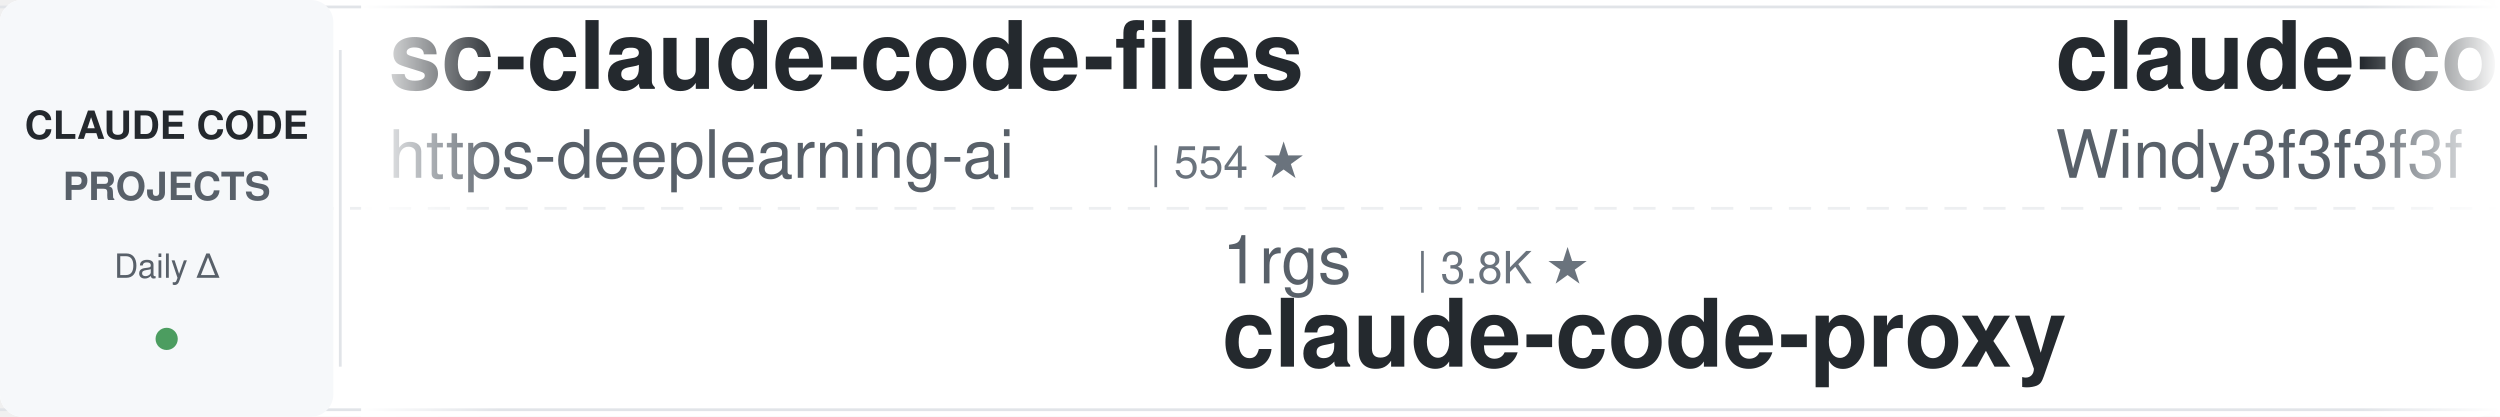
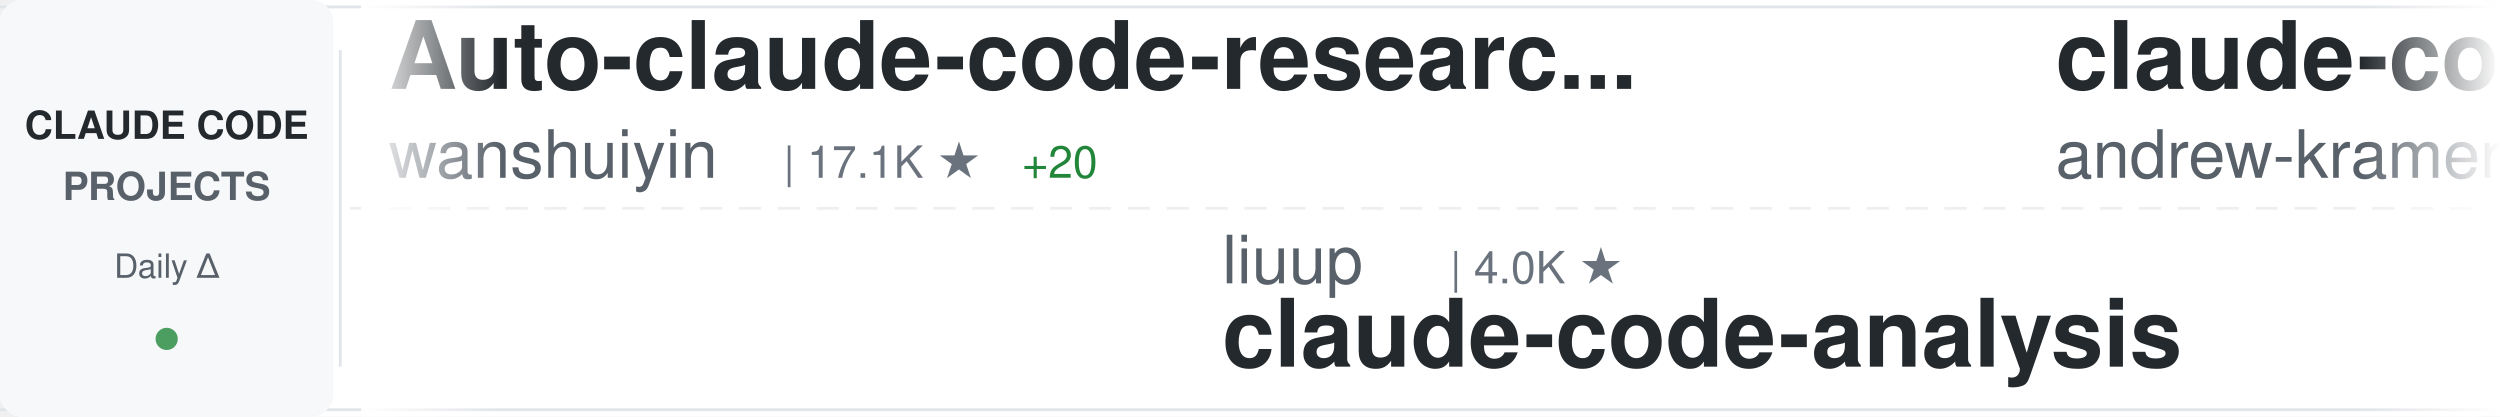
<svg xmlns="http://www.w3.org/2000/svg" width="900" height="150">
  <defs>
    <linearGradient id="awesomeLeftFade" x1="0%" y1="0%" x2="100%" y2="0%">
      <stop offset="0%" style="stop-color:#ffffff;stop-opacity:1" />
      <stop offset="100%" style="stop-color:#ffffff;stop-opacity:0" />
    </linearGradient>
    <linearGradient id="awesomeRightFade" x1="0%" y1="0%" x2="100%" y2="0%">
      <stop offset="0%" style="stop-color:#ffffff;stop-opacity:0" />
      <stop offset="100%" style="stop-color:#ffffff;stop-opacity:1" />
    </linearGradient>
  </defs>
  <rect width="900" height="150" fill="#ffffff" rx="8" />
  <rect x="0" y="2" width="900" height="1" fill="#e1e4e8" />
  <rect x="0" y="147" width="900" height="1" fill="#e1e4e8" />
  <line x1="0" y1="75" x2="900" y2="75" stroke="#e1e4e8" stroke-width="1" stroke-dasharray="8 6" opacity="0.6" />
  <rect x="0" y="0" width="120" height="150" fill="#f6f8fa" rx="8" />
  <text x="60" y="50" font-family="-apple-system, BlinkMacSystemFont, 'Segoe UI', Helvetica, Arial, sans-serif" font-size="14" font-weight="600" fill="#24292e" text-anchor="middle">CLAUDE CODE</text>
  <text x="60" y="72" font-family="-apple-system, BlinkMacSystemFont, 'Segoe UI', Helvetica, Arial, sans-serif" font-size="14" font-weight="600" fill="#586069" text-anchor="middle">PROJECTS</text>
  <text x="60" y="100" font-family="-apple-system, BlinkMacSystemFont, 'Segoe UI', Helvetica, Arial, sans-serif" font-size="12" font-weight="500" fill="#586069" text-anchor="middle">Daily Δ</text>
  <circle cx="60" cy="122" r="4" fill="#22863a" opacity="0.8" />
  <rect x="122" y="18" width="1" height="114" fill="#e1e4e8" />
  <clipPath id="awesomeTickerClip">
    <rect x="130" y="0" width="770" height="150" />
  </clipPath>
  <g clip-path="url(#awesomeTickerClip)">
    <g id="awesomeTickerItems">
      <animateTransform attributeName="transform" attributeType="XML" type="translate" from="0 0" to="-3000 0" dur="54s" repeatCount="indefinite" />
      <g transform="translate(0, 0)">
-         <text x="140" y="32" font-family="-apple-system, BlinkMacSystemFont, 'Segoe UI', Helvetica, Arial, sans-serif" font-size="34" font-weight="600" fill="#24292e">sc-claude-code-files</text>
-         <text x="140" y="64" font-family="-apple-system, BlinkMacSystemFont, 'Segoe UI', Helvetica, Arial, sans-serif" font-size="24" font-weight="400" fill="#586069">https-deeplearning-ai</text>
-         <text x="414" y="64" font-family="-apple-system, BlinkMacSystemFont, 'Segoe UI', Helvetica, Arial, sans-serif" font-size="16" font-weight="500" fill="#6a737d">| 554 ★</text>
+         <text x="140" y="32" font-family="-apple-system, BlinkMacSystemFont, 'Segoe UI', Helvetica, Arial, sans-serif" font-size="34" font-weight="600" fill="#24292e">Auto-claude-code-researc...</text>
+         <text x="140" y="64" font-family="-apple-system, BlinkMacSystemFont, 'Segoe UI', Helvetica, Arial, sans-serif" font-size="24" font-weight="400" fill="#586069">wanshuiyin</text>
+         <text x="282" y="64" font-family="-apple-system, BlinkMacSystemFont, 'Segoe UI', Helvetica, Arial, sans-serif" font-size="16" font-weight="500" fill="#6a737d">| 17.1K ★</text>
+         <text x="368" y="64" font-family="-apple-system, BlinkMacSystemFont, 'Segoe UI', Helvetica, Arial, sans-serif" font-size="16" font-weight="500" fill="#22863a"> +20</text>
      </g>
      <g transform="translate(300, 0)">
-         <text x="140" y="102" font-family="-apple-system, BlinkMacSystemFont, 'Segoe UI', Helvetica, Arial, sans-serif" font-size="24" font-weight="400" fill="#586069">1rgs</text>
-         <text x="210" y="102" font-family="-apple-system, BlinkMacSystemFont, 'Segoe UI', Helvetica, Arial, sans-serif" font-size="16" font-weight="500" fill="#6a737d">| 3.8K ★</text>
-         <text x="140" y="132" font-family="-apple-system, BlinkMacSystemFont, 'Segoe UI', Helvetica, Arial, sans-serif" font-size="34" font-weight="600" fill="#24292e">claude-code-proxy</text>
+         <text x="140" y="102" font-family="-apple-system, BlinkMacSystemFont, 'Segoe UI', Helvetica, Arial, sans-serif" font-size="24" font-weight="400" fill="#586069">liuup</text>
+         <text x="222" y="102" font-family="-apple-system, BlinkMacSystemFont, 'Segoe UI', Helvetica, Arial, sans-serif" font-size="16" font-weight="500" fill="#6a737d">| 4.0K ★</text>
+         <text x="140" y="132" font-family="-apple-system, BlinkMacSystemFont, 'Segoe UI', Helvetica, Arial, sans-serif" font-size="34" font-weight="600" fill="#24292e">claude-code-analysis</text>
      </g>
      <g transform="translate(600, 0)">
-         <text x="140" y="32" font-family="-apple-system, BlinkMacSystemFont, 'Segoe UI', Helvetica, Arial, sans-serif" font-size="34" font-weight="600" fill="#24292e">claude-code-from-scratch</text>
-         <text x="140" y="64" font-family="-apple-system, BlinkMacSystemFont, 'Segoe UI', Helvetica, Arial, sans-serif" font-size="24" font-weight="400" fill="#586069">Windy3f3f3f3f</text>
-         <text x="318" y="64" font-family="-apple-system, BlinkMacSystemFont, 'Segoe UI', Helvetica, Arial, sans-serif" font-size="16" font-weight="500" fill="#6a737d">| 2.7K ★</text>
-         <text x="395" y="64" font-family="-apple-system, BlinkMacSystemFont, 'Segoe UI', Helvetica, Arial, sans-serif" font-size="16" font-weight="500" fill="#22863a"> +1</text>
+         <text x="140" y="32" font-family="-apple-system, BlinkMacSystemFont, 'Segoe UI', Helvetica, Arial, sans-serif" font-size="34" font-weight="600" fill="#24292e">claude-code-source-build</text>
+         <text x="140" y="64" font-family="-apple-system, BlinkMacSystemFont, 'Segoe UI', Helvetica, Arial, sans-serif" font-size="24" font-weight="400" fill="#586069">andrew-kramer-inno</text>
+         <text x="378" y="64" font-family="-apple-system, BlinkMacSystemFont, 'Segoe UI', Helvetica, Arial, sans-serif" font-size="16" font-weight="500" fill="#6a737d">| 594 ★</text>
      </g>
      <g transform="translate(900, 0)">
-         <text x="140" y="102" font-family="-apple-system, BlinkMacSystemFont, 'Segoe UI', Helvetica, Arial, sans-serif" font-size="24" font-weight="400" fill="#586069">pedrohcgs</text>
-         <text x="270" y="102" font-family="-apple-system, BlinkMacSystemFont, 'Segoe UI', Helvetica, Arial, sans-serif" font-size="16" font-weight="500" fill="#6a737d">| 1.6K ★</text>
-         <text x="347" y="102" font-family="-apple-system, BlinkMacSystemFont, 'Segoe UI', Helvetica, Arial, sans-serif" font-size="16" font-weight="500" fill="#22863a"> +7</text>
-         <text x="140" y="132" font-family="-apple-system, BlinkMacSystemFont, 'Segoe UI', Helvetica, Arial, sans-serif" font-size="34" font-weight="600" fill="#24292e">claude-code-my-workflow</text>
+         <text x="140" y="102" font-family="-apple-system, BlinkMacSystemFont, 'Segoe UI', Helvetica, Arial, sans-serif" font-size="24" font-weight="400" fill="#586069">diet103</text>
+         <text x="246" y="102" font-family="-apple-system, BlinkMacSystemFont, 'Segoe UI', Helvetica, Arial, sans-serif" font-size="16" font-weight="500" fill="#6a737d">| 10.0K ★</text>
+         <text x="140" y="132" font-family="-apple-system, BlinkMacSystemFont, 'Segoe UI', Helvetica, Arial, sans-serif" font-size="34" font-weight="600" fill="#24292e">claude-code-infrastructu...</text>
      </g>
      <g transform="translate(1200, 0)">
-         <text x="140" y="32" font-family="-apple-system, BlinkMacSystemFont, 'Segoe UI', Helvetica, Arial, sans-serif" font-size="34" font-weight="600" fill="#24292e">claude-code-infrastructu...</text>
-         <text x="140" y="64" font-family="-apple-system, BlinkMacSystemFont, 'Segoe UI', Helvetica, Arial, sans-serif" font-size="24" font-weight="400" fill="#586069">diet103</text>
-         <text x="246" y="64" font-family="-apple-system, BlinkMacSystemFont, 'Segoe UI', Helvetica, Arial, sans-serif" font-size="16" font-weight="500" fill="#6a737d">| 10.0K ★</text>
+         <text x="140" y="32" font-family="-apple-system, BlinkMacSystemFont, 'Segoe UI', Helvetica, Arial, sans-serif" font-size="34" font-weight="600" fill="#24292e">awesome-claude-code-plug...</text>
+         <text x="140" y="64" font-family="-apple-system, BlinkMacSystemFont, 'Segoe UI', Helvetica, Arial, sans-serif" font-size="24" font-weight="400" fill="#586069">ccplugins</text>
+         <text x="270" y="64" font-family="-apple-system, BlinkMacSystemFont, 'Segoe UI', Helvetica, Arial, sans-serif" font-size="16" font-weight="500" fill="#6a737d">| 968 ★</text>
+         <text x="338" y="64" font-family="-apple-system, BlinkMacSystemFont, 'Segoe UI', Helvetica, Arial, sans-serif" font-size="16" font-weight="500" fill="#22863a"> +1</text>
      </g>
      <g transform="translate(1500, 0)">
-         <text x="140" y="102" font-family="-apple-system, BlinkMacSystemFont, 'Segoe UI', Helvetica, Arial, sans-serif" font-size="24" font-weight="400" fill="#586069">JrCx7scC</text>
-         <text x="258" y="102" font-family="-apple-system, BlinkMacSystemFont, 'Segoe UI', Helvetica, Arial, sans-serif" font-size="16" font-weight="500" fill="#6a737d">| 375 ★</text>
-         <text x="140" y="132" font-family="-apple-system, BlinkMacSystemFont, 'Segoe UI', Helvetica, Arial, sans-serif" font-size="34" font-weight="600" fill="#24292e">claude-code-source</text>
+         <text x="140" y="102" font-family="-apple-system, BlinkMacSystemFont, 'Segoe UI', Helvetica, Arial, sans-serif" font-size="24" font-weight="400" fill="#586069">musistudio</text>
+         <text x="282" y="102" font-family="-apple-system, BlinkMacSystemFont, 'Segoe UI', Helvetica, Arial, sans-serif" font-size="16" font-weight="500" fill="#6a737d">| 37.6K ★</text>
+         <text x="368" y="102" font-family="-apple-system, BlinkMacSystemFont, 'Segoe UI', Helvetica, Arial, sans-serif" font-size="16" font-weight="500" fill="#22863a"> +5</text>
+         <text x="140" y="132" font-family="-apple-system, BlinkMacSystemFont, 'Segoe UI', Helvetica, Arial, sans-serif" font-size="34" font-weight="600" fill="#24292e">claude-code-router</text>
      </g>
      <g transform="translate(1800, 0)">
-         <text x="140" y="32" font-family="-apple-system, BlinkMacSystemFont, 'Segoe UI', Helvetica, Arial, sans-serif" font-size="34" font-weight="600" fill="#24292e">claude-code-from-source</text>
-         <text x="140" y="64" font-family="-apple-system, BlinkMacSystemFont, 'Segoe UI', Helvetica, Arial, sans-serif" font-size="24" font-weight="400" fill="#586069">alejandrobalderas</text>
-         <text x="366" y="64" font-family="-apple-system, BlinkMacSystemFont, 'Segoe UI', Helvetica, Arial, sans-serif" font-size="16" font-weight="500" fill="#6a737d">| 3.0K ★</text>
+         <text x="140" y="32" font-family="-apple-system, BlinkMacSystemFont, 'Segoe UI', Helvetica, Arial, sans-serif" font-size="34" font-weight="600" fill="#24292e">Claude-Code-Game-Studios</text>
+         <text x="140" y="64" font-family="-apple-system, BlinkMacSystemFont, 'Segoe UI', Helvetica, Arial, sans-serif" font-size="24" font-weight="400" fill="#586069">Donchitos</text>
+         <text x="270" y="64" font-family="-apple-system, BlinkMacSystemFont, 'Segoe UI', Helvetica, Arial, sans-serif" font-size="16" font-weight="500" fill="#6a737d">| 25.9K ★</text>
+         <text x="356" y="64" font-family="-apple-system, BlinkMacSystemFont, 'Segoe UI', Helvetica, Arial, sans-serif" font-size="16" font-weight="500" fill="#22863a"> +16</text>
      </g>
      <g transform="translate(2100, 0)">
-         <text x="140" y="102" font-family="-apple-system, BlinkMacSystemFont, 'Segoe UI', Helvetica, Arial, sans-serif" font-size="24" font-weight="400" fill="#586069">musistudio</text>
-         <text x="282" y="102" font-family="-apple-system, BlinkMacSystemFont, 'Segoe UI', Helvetica, Arial, sans-serif" font-size="16" font-weight="500" fill="#6a737d">| 37.6K ★</text>
-         <text x="368" y="102" font-family="-apple-system, BlinkMacSystemFont, 'Segoe UI', Helvetica, Arial, sans-serif" font-size="16" font-weight="500" fill="#22863a"> +7</text>
-         <text x="140" y="132" font-family="-apple-system, BlinkMacSystemFont, 'Segoe UI', Helvetica, Arial, sans-serif" font-size="34" font-weight="600" fill="#24292e">claude-code-router</text>
+         <text x="140" y="102" font-family="-apple-system, BlinkMacSystemFont, 'Segoe UI', Helvetica, Arial, sans-serif" font-size="24" font-weight="400" fill="#586069">LING71671</text>
+         <text x="270" y="102" font-family="-apple-system, BlinkMacSystemFont, 'Segoe UI', Helvetica, Arial, sans-serif" font-size="16" font-weight="500" fill="#6a737d">| 960 ★</text>
+         <text x="140" y="132" font-family="-apple-system, BlinkMacSystemFont, 'Segoe UI', Helvetica, Arial, sans-serif" font-size="34" font-weight="600" fill="#24292e">Open-ClaudeCode</text>
      </g>
      <g transform="translate(2400, 0)">
-         <text x="140" y="32" font-family="-apple-system, BlinkMacSystemFont, 'Segoe UI', Helvetica, Arial, sans-serif" font-size="34" font-weight="600" fill="#24292e">claude_code_src</text>
-         <text x="140" y="64" font-family="-apple-system, BlinkMacSystemFont, 'Segoe UI', Helvetica, Arial, sans-serif" font-size="24" font-weight="400" fill="#586069">ponponon</text>
-         <text x="258" y="64" font-family="-apple-system, BlinkMacSystemFont, 'Segoe UI', Helvetica, Arial, sans-serif" font-size="16" font-weight="500" fill="#6a737d">| 2.3K ★</text>
+         <text x="140" y="32" font-family="-apple-system, BlinkMacSystemFont, 'Segoe UI', Helvetica, Arial, sans-serif" font-size="34" font-weight="600" fill="#24292e">claude-code-workflows</text>
+         <text x="140" y="64" font-family="-apple-system, BlinkMacSystemFont, 'Segoe UI', Helvetica, Arial, sans-serif" font-size="24" font-weight="400" fill="#586069">OneRedOak</text>
+         <text x="270" y="64" font-family="-apple-system, BlinkMacSystemFont, 'Segoe UI', Helvetica, Arial, sans-serif" font-size="16" font-weight="500" fill="#6a737d">| 3.9K ★</text>
+         <text x="347" y="64" font-family="-apple-system, BlinkMacSystemFont, 'Segoe UI', Helvetica, Arial, sans-serif" font-size="16" font-weight="500" fill="#22863a"> +1</text>
      </g>
      <g transform="translate(2700, 0)">
-         <text x="140" y="102" font-family="-apple-system, BlinkMacSystemFont, 'Segoe UI', Helvetica, Arial, sans-serif" font-size="24" font-weight="400" fill="#586069">anthropics</text>
-         <text x="282" y="102" font-family="-apple-system, BlinkMacSystemFont, 'Segoe UI', Helvetica, Arial, sans-serif" font-size="16" font-weight="500" fill="#6a737d">| 997 ★</text>
-         <text x="140" y="132" font-family="-apple-system, BlinkMacSystemFont, 'Segoe UI', Helvetica, Arial, sans-serif" font-size="34" font-weight="600" fill="#24292e">claude-code-base-action</text>
+         <text x="140" y="102" font-family="-apple-system, BlinkMacSystemFont, 'Segoe UI', Helvetica, Arial, sans-serif" font-size="24" font-weight="400" fill="#586069">repowise-dev</text>
+         <text x="306" y="102" font-family="-apple-system, BlinkMacSystemFont, 'Segoe UI', Helvetica, Arial, sans-serif" font-size="16" font-weight="500" fill="#6a737d">| 1.2K ★</text>
+         <text x="140" y="132" font-family="-apple-system, BlinkMacSystemFont, 'Segoe UI', Helvetica, Arial, sans-serif" font-size="34" font-weight="600" fill="#24292e">claude-code-prompts</text>
      </g>
      <g transform="translate(3000, 0)">
-         <text x="140" y="32" font-family="-apple-system, BlinkMacSystemFont, 'Segoe UI', Helvetica, Arial, sans-serif" font-size="34" font-weight="600" fill="#24292e">sc-claude-code-files</text>
-         <text x="140" y="64" font-family="-apple-system, BlinkMacSystemFont, 'Segoe UI', Helvetica, Arial, sans-serif" font-size="24" font-weight="400" fill="#586069">https-deeplearning-ai</text>
-         <text x="414" y="64" font-family="-apple-system, BlinkMacSystemFont, 'Segoe UI', Helvetica, Arial, sans-serif" font-size="16" font-weight="500" fill="#6a737d">| 554 ★</text>
+         <text x="140" y="32" font-family="-apple-system, BlinkMacSystemFont, 'Segoe UI', Helvetica, Arial, sans-serif" font-size="34" font-weight="600" fill="#24292e">Auto-claude-code-researc...</text>
+         <text x="140" y="64" font-family="-apple-system, BlinkMacSystemFont, 'Segoe UI', Helvetica, Arial, sans-serif" font-size="24" font-weight="400" fill="#586069">wanshuiyin</text>
+         <text x="282" y="64" font-family="-apple-system, BlinkMacSystemFont, 'Segoe UI', Helvetica, Arial, sans-serif" font-size="16" font-weight="500" fill="#6a737d">| 17.1K ★</text>
+         <text x="368" y="64" font-family="-apple-system, BlinkMacSystemFont, 'Segoe UI', Helvetica, Arial, sans-serif" font-size="16" font-weight="500" fill="#22863a"> +20</text>
      </g>
      <g transform="translate(3300, 0)">
-         <text x="140" y="102" font-family="-apple-system, BlinkMacSystemFont, 'Segoe UI', Helvetica, Arial, sans-serif" font-size="24" font-weight="400" fill="#586069">1rgs</text>
-         <text x="210" y="102" font-family="-apple-system, BlinkMacSystemFont, 'Segoe UI', Helvetica, Arial, sans-serif" font-size="16" font-weight="500" fill="#6a737d">| 3.8K ★</text>
-         <text x="140" y="132" font-family="-apple-system, BlinkMacSystemFont, 'Segoe UI', Helvetica, Arial, sans-serif" font-size="34" font-weight="600" fill="#24292e">claude-code-proxy</text>
+         <text x="140" y="102" font-family="-apple-system, BlinkMacSystemFont, 'Segoe UI', Helvetica, Arial, sans-serif" font-size="24" font-weight="400" fill="#586069">liuup</text>
+         <text x="222" y="102" font-family="-apple-system, BlinkMacSystemFont, 'Segoe UI', Helvetica, Arial, sans-serif" font-size="16" font-weight="500" fill="#6a737d">| 4.0K ★</text>
+         <text x="140" y="132" font-family="-apple-system, BlinkMacSystemFont, 'Segoe UI', Helvetica, Arial, sans-serif" font-size="34" font-weight="600" fill="#24292e">claude-code-analysis</text>
      </g>
      <g transform="translate(3600, 0)">
-         <text x="140" y="32" font-family="-apple-system, BlinkMacSystemFont, 'Segoe UI', Helvetica, Arial, sans-serif" font-size="34" font-weight="600" fill="#24292e">claude-code-from-scratch</text>
-         <text x="140" y="64" font-family="-apple-system, BlinkMacSystemFont, 'Segoe UI', Helvetica, Arial, sans-serif" font-size="24" font-weight="400" fill="#586069">Windy3f3f3f3f</text>
-         <text x="318" y="64" font-family="-apple-system, BlinkMacSystemFont, 'Segoe UI', Helvetica, Arial, sans-serif" font-size="16" font-weight="500" fill="#6a737d">| 2.7K ★</text>
-         <text x="395" y="64" font-family="-apple-system, BlinkMacSystemFont, 'Segoe UI', Helvetica, Arial, sans-serif" font-size="16" font-weight="500" fill="#22863a"> +1</text>
+         <text x="140" y="32" font-family="-apple-system, BlinkMacSystemFont, 'Segoe UI', Helvetica, Arial, sans-serif" font-size="34" font-weight="600" fill="#24292e">claude-code-source-build</text>
+         <text x="140" y="64" font-family="-apple-system, BlinkMacSystemFont, 'Segoe UI', Helvetica, Arial, sans-serif" font-size="24" font-weight="400" fill="#586069">andrew-kramer-inno</text>
+         <text x="378" y="64" font-family="-apple-system, BlinkMacSystemFont, 'Segoe UI', Helvetica, Arial, sans-serif" font-size="16" font-weight="500" fill="#6a737d">| 594 ★</text>
      </g>
      <g transform="translate(3900, 0)">
-         <text x="140" y="102" font-family="-apple-system, BlinkMacSystemFont, 'Segoe UI', Helvetica, Arial, sans-serif" font-size="24" font-weight="400" fill="#586069">pedrohcgs</text>
-         <text x="270" y="102" font-family="-apple-system, BlinkMacSystemFont, 'Segoe UI', Helvetica, Arial, sans-serif" font-size="16" font-weight="500" fill="#6a737d">| 1.6K ★</text>
-         <text x="347" y="102" font-family="-apple-system, BlinkMacSystemFont, 'Segoe UI', Helvetica, Arial, sans-serif" font-size="16" font-weight="500" fill="#22863a"> +7</text>
-         <text x="140" y="132" font-family="-apple-system, BlinkMacSystemFont, 'Segoe UI', Helvetica, Arial, sans-serif" font-size="34" font-weight="600" fill="#24292e">claude-code-my-workflow</text>
+         <text x="140" y="102" font-family="-apple-system, BlinkMacSystemFont, 'Segoe UI', Helvetica, Arial, sans-serif" font-size="24" font-weight="400" fill="#586069">diet103</text>
+         <text x="246" y="102" font-family="-apple-system, BlinkMacSystemFont, 'Segoe UI', Helvetica, Arial, sans-serif" font-size="16" font-weight="500" fill="#6a737d">| 10.0K ★</text>
+         <text x="140" y="132" font-family="-apple-system, BlinkMacSystemFont, 'Segoe UI', Helvetica, Arial, sans-serif" font-size="34" font-weight="600" fill="#24292e">claude-code-infrastructu...</text>
      </g>
    </g>
  </g>
  <rect x="130" y="0" width="50" height="150" fill="url(#awesomeLeftFade)" />
  <rect x="850" y="0" width="50" height="150" fill="url(#awesomeRightFade)" />
</svg>
